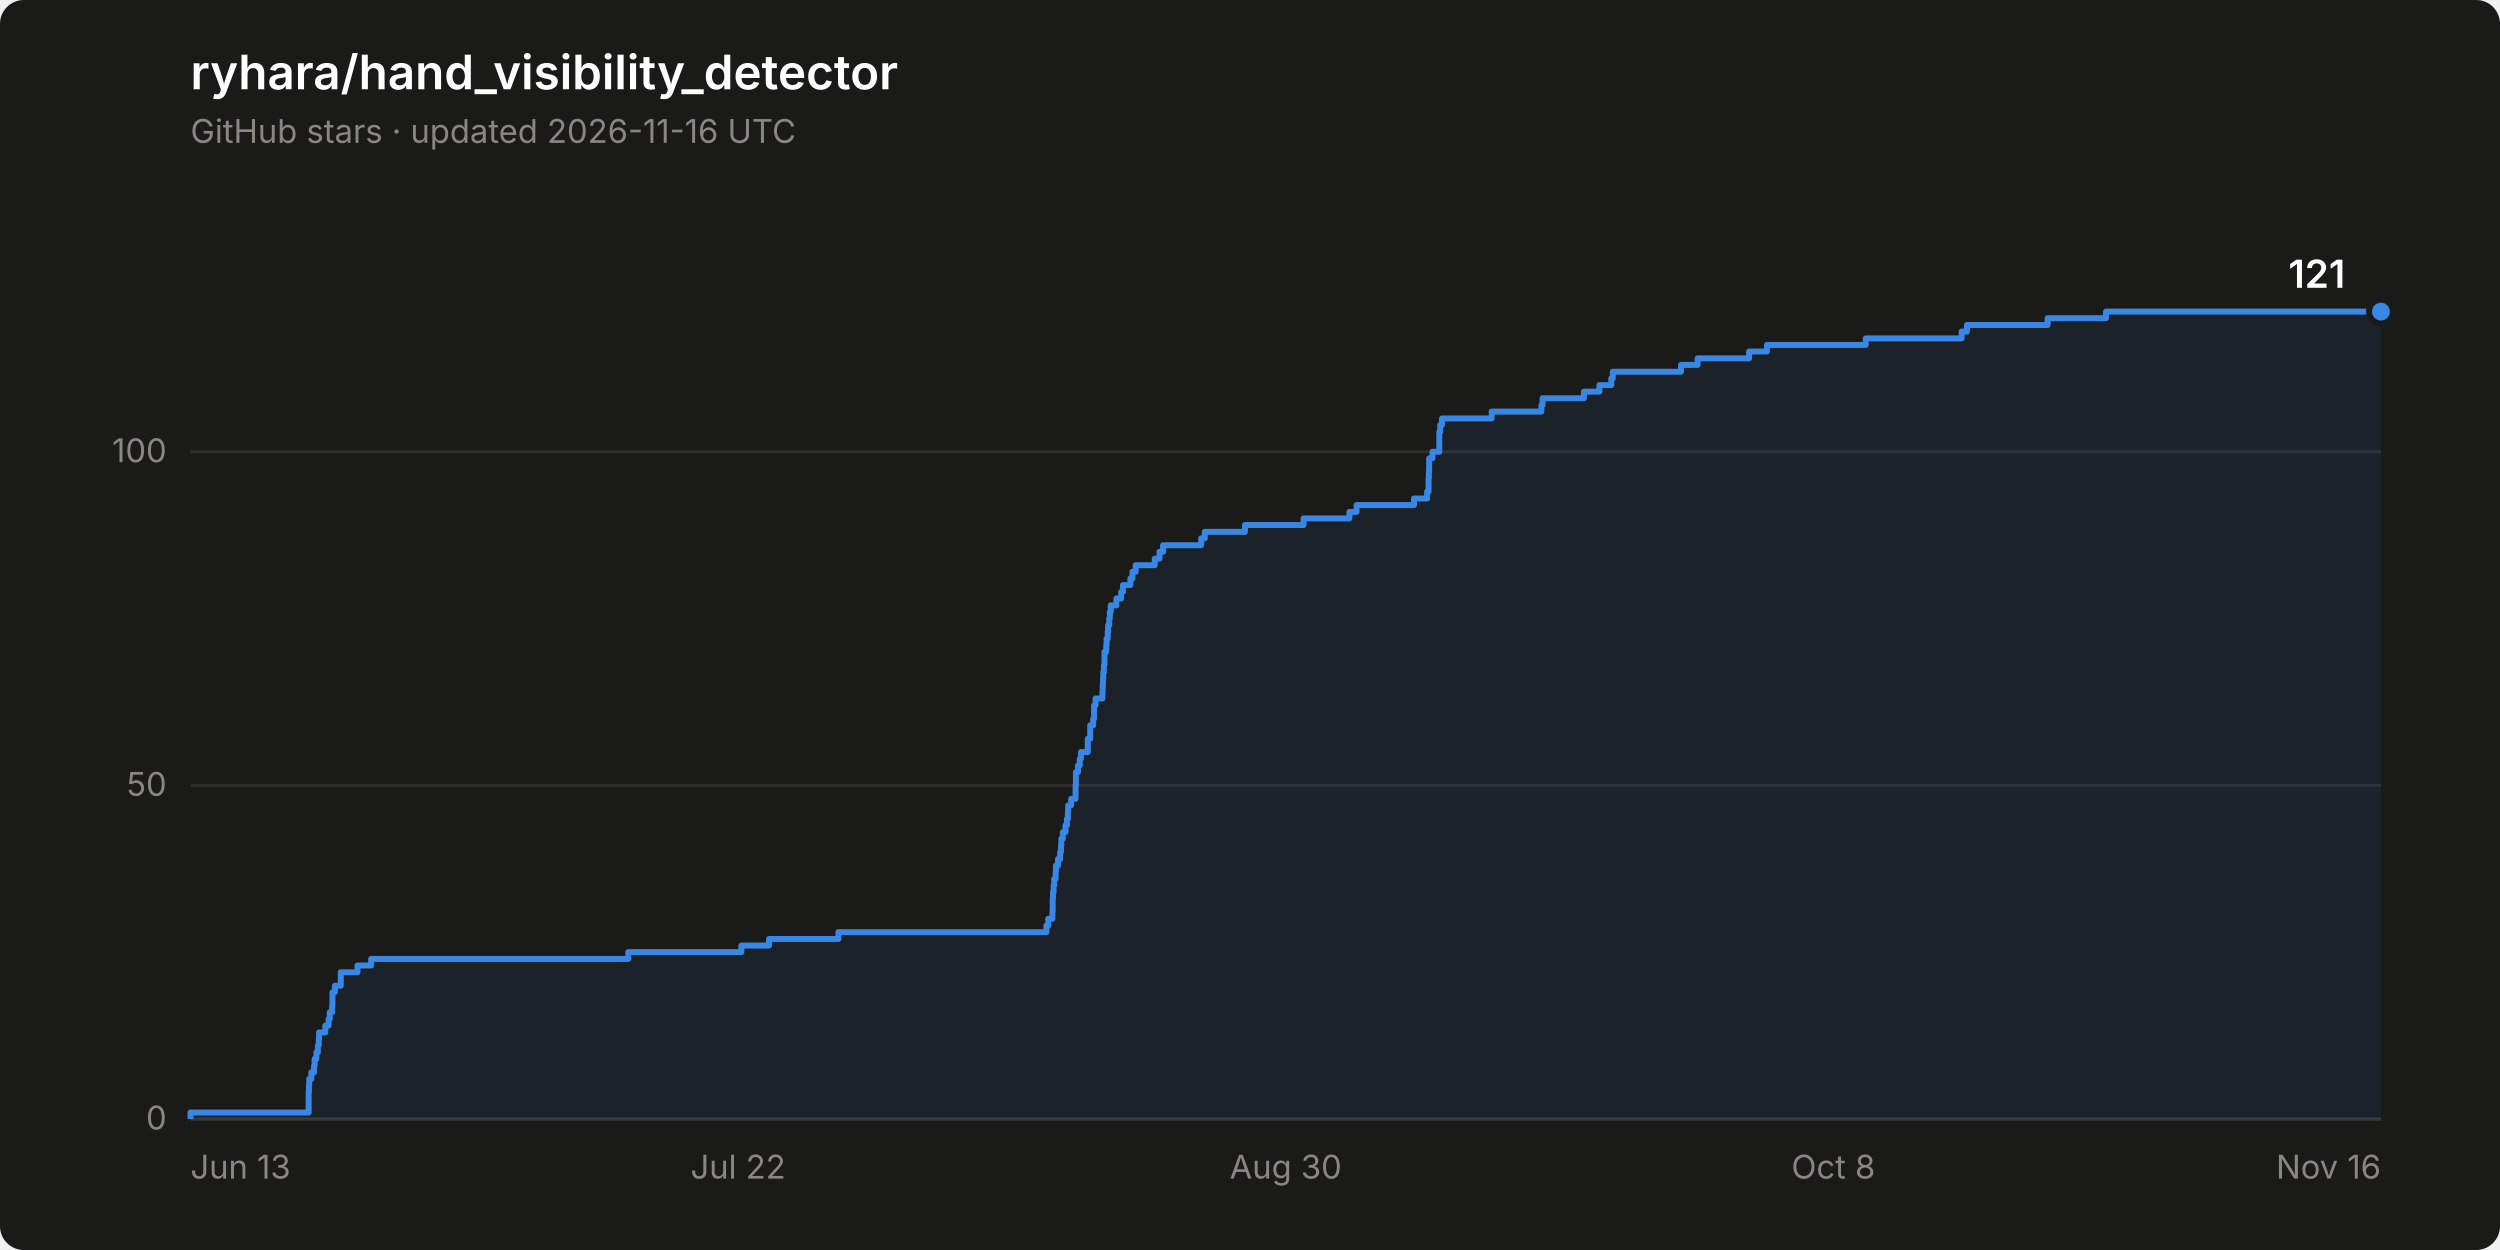
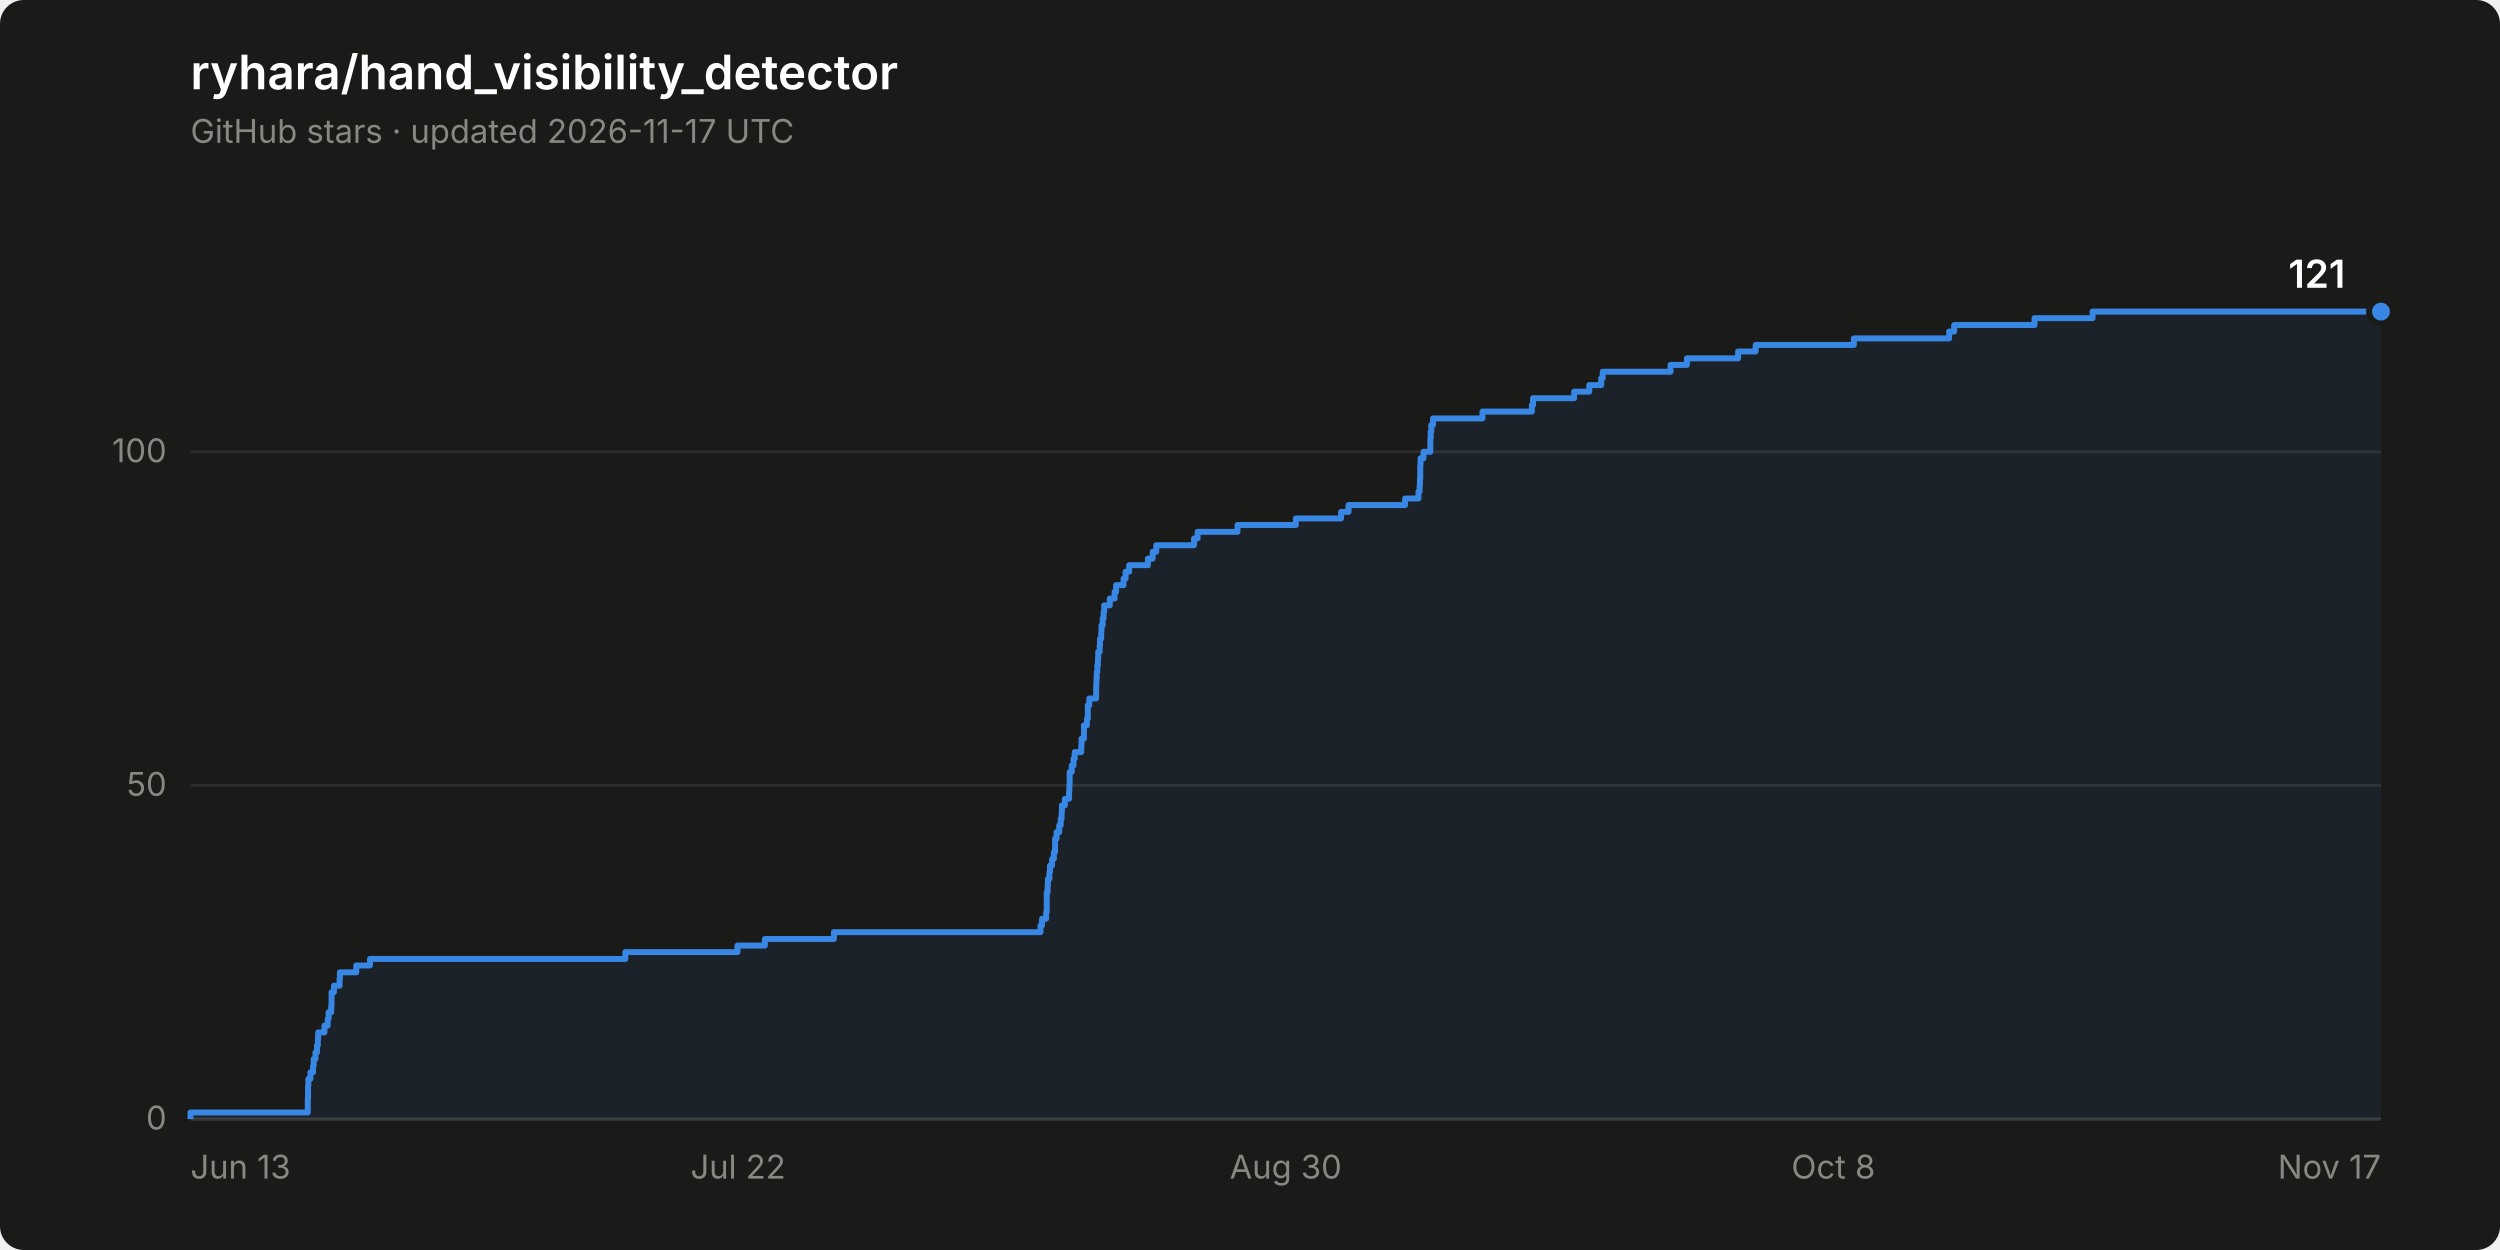
<svg xmlns="http://www.w3.org/2000/svg" width="840" height="420" viewBox="0 0 840 420" role="img" aria-label="Star history of ryhara/hand_visibility_detector: 121 stars">
  <rect width="840" height="420" rx="8" fill="#1a1a19" />
  <text x="64" y="30" font-family="system-ui, -apple-system, &quot;Segoe UI&quot;, sans-serif" font-size="16" font-weight="600" fill="#ffffff">ryhara/hand_visibility_detector</text>
-   <text x="64" y="48" font-family="system-ui, -apple-system, &quot;Segoe UI&quot;, sans-serif" font-size="11" fill="#898781">GitHub stars · updated 2026-11-16 UTC</text>
+   <text x="64" y="48" font-family="system-ui, -apple-system, &quot;Segoe UI&quot;, sans-serif" font-size="11" fill="#898781">GitHub stars · updated 2026-11-17 UTC</text>
  <line x1="64" y1="376.0" x2="800" y2="376.0" stroke="#2c2c2a" stroke-width="1" />
  <text x="56" y="379.5" font-family="system-ui, -apple-system, &quot;Segoe UI&quot;, sans-serif" font-size="11" fill="#898781" text-anchor="end" style="font-variant-numeric: tabular-nums">0</text>
  <line x1="64" y1="263.9" x2="800" y2="263.9" stroke="#2c2c2a" stroke-width="1" />
  <text x="56" y="267.4" font-family="system-ui, -apple-system, &quot;Segoe UI&quot;, sans-serif" font-size="11" fill="#898781" text-anchor="end" style="font-variant-numeric: tabular-nums">50</text>
  <line x1="64" y1="151.8" x2="800" y2="151.8" stroke="#2c2c2a" stroke-width="1" />
  <text x="56" y="155.3" font-family="system-ui, -apple-system, &quot;Segoe UI&quot;, sans-serif" font-size="11" fill="#898781" text-anchor="end" style="font-variant-numeric: tabular-nums">100</text>
  <line x1="64" y1="376.0" x2="800" y2="376.0" stroke="#383835" stroke-width="1" />
  <text x="64.0" y="396" font-family="system-ui, -apple-system, &quot;Segoe UI&quot;, sans-serif" font-size="11" fill="#898781" text-anchor="start">Jun 13</text>
  <text x="248.0" y="396" font-family="system-ui, -apple-system, &quot;Segoe UI&quot;, sans-serif" font-size="11" fill="#898781" text-anchor="middle">Jul 22</text>
  <text x="432.0" y="396" font-family="system-ui, -apple-system, &quot;Segoe UI&quot;, sans-serif" font-size="11" fill="#898781" text-anchor="middle">Aug 30</text>
  <text x="616.0" y="396" font-family="system-ui, -apple-system, &quot;Segoe UI&quot;, sans-serif" font-size="11" fill="#898781" text-anchor="middle">Oct 8</text>
-   <text x="800.0" y="396" font-family="system-ui, -apple-system, &quot;Segoe UI&quot;, sans-serif" font-size="11" fill="#898781" text-anchor="end">Nov 16</text>
-   <path d="M 64.0 376.0 L 64.0 373.8 L 103.7 373.8 L 103.7 371.5 L 103.7 371.5 L 103.7 369.3 L 103.7 369.3 L 103.7 367.0 L 103.8 367.0 L 103.8 364.8 L 103.9 364.8 L 103.9 362.5 L 104.6 362.5 L 104.6 360.3 L 105.5 360.3 L 105.5 358.1 L 105.7 358.1 L 105.7 355.8 L 106.3 355.8 L 106.3 353.6 L 106.8 353.6 L 106.8 351.3 L 107.1 351.3 L 107.1 349.1 L 107.2 349.1 L 107.2 346.9 L 109.3 346.9 L 109.3 344.6 L 110.4 344.6 L 110.4 342.4 L 110.8 342.4 L 110.8 340.1 L 111.6 340.1 L 111.6 337.9 L 111.7 337.9 L 111.7 335.6 L 111.7 335.6 L 111.7 333.4 L 112.5 333.4 L 112.5 331.2 L 114.5 331.2 L 114.5 328.9 L 114.5 328.9 L 114.5 326.7 L 120.1 326.7 L 120.1 324.4 L 124.7 324.4 L 124.7 322.2 L 211.1 322.2 L 211.1 319.9 L 249.1 319.9 L 249.1 317.7 L 258.4 317.7 L 258.4 315.5 L 281.7 315.5 L 281.7 313.2 L 351.6 313.2 L 351.6 311.0 L 352.2 311.0 L 352.2 308.7 L 353.6 308.7 L 353.6 306.5 L 353.7 306.5 L 353.7 304.3 L 353.7 304.3 L 353.7 302.0 L 353.8 302.0 L 353.8 299.8 L 354.0 299.8 L 354.0 297.5 L 354.2 297.5 L 354.2 295.3 L 354.7 295.3 L 354.7 293.0 L 354.8 293.0 L 354.8 290.8 L 355.5 290.8 L 355.5 288.6 L 356.2 288.6 L 356.2 286.3 L 356.5 286.3 L 356.5 284.1 L 356.6 284.1 L 356.6 281.8 L 357.1 281.8 L 357.1 279.6 L 358.0 279.6 L 358.0 277.3 L 358.5 277.3 L 358.5 275.1 L 358.8 275.1 L 358.8 272.9 L 358.9 272.9 L 358.9 270.6 L 359.9 270.6 L 359.9 268.4 L 361.4 268.4 L 361.4 266.1 L 361.4 266.1 L 361.4 263.9 L 361.5 263.9 L 361.5 261.6 L 361.5 261.6 L 361.5 259.4 L 362.2 259.4 L 362.2 257.2 L 362.8 257.2 L 362.8 254.9 L 363.2 254.9 L 363.2 252.7 L 365.5 252.7 L 365.5 250.4 L 365.5 250.4 L 365.5 248.2 L 366.3 248.2 L 366.3 246.0 L 366.3 246.0 L 366.3 243.7 L 367.3 243.7 L 367.3 241.5 L 367.6 241.5 L 367.6 239.2 L 367.6 239.2 L 367.6 237.0 L 368.1 237.0 L 368.1 234.7 L 370.4 234.7 L 370.4 232.5 L 370.5 232.5 L 370.5 230.3 L 370.6 230.3 L 370.6 228.0 L 370.7 228.0 L 370.7 225.8 L 370.9 225.8 L 370.9 223.5 L 371.1 223.5 L 371.1 221.3 L 371.1 221.3 L 371.1 219.0 L 371.7 219.0 L 371.7 216.8 L 371.8 216.8 L 371.8 214.6 L 372.2 214.6 L 372.2 212.3 L 372.3 212.3 L 372.3 210.1 L 372.7 210.1 L 372.7 207.8 L 372.9 207.8 L 372.9 205.6 L 373.2 205.6 L 373.2 203.4 L 375.1 203.4 L 375.1 201.1 L 376.7 201.1 L 376.7 198.9 L 377.3 198.9 L 377.3 196.6 L 379.8 196.6 L 379.8 194.4 L 380.5 194.4 L 380.5 192.1 L 381.6 192.1 L 381.6 189.9 L 388.0 189.9 L 388.0 187.7 L 389.6 187.7 L 389.6 185.4 L 390.8 185.4 L 390.8 183.2 L 403.6 183.2 L 403.6 180.9 L 404.8 180.9 L 404.8 178.7 L 418.3 178.7 L 418.3 176.4 L 438.0 176.4 L 438.0 174.2 L 453.4 174.2 L 453.4 172.0 L 455.8 172.0 L 455.8 169.7 L 475.1 169.7 L 475.1 167.5 L 479.5 167.5 L 479.5 165.2 L 480.0 165.2 L 480.0 163.0 L 480.0 163.0 L 480.0 160.8 L 480.1 160.8 L 480.1 158.5 L 480.2 158.5 L 480.2 156.3 L 480.2 156.3 L 480.2 154.0 L 481.3 154.0 L 481.3 151.8 L 483.6 151.8 L 483.6 149.5 L 483.6 149.5 L 483.6 147.3 L 483.6 147.3 L 483.6 145.1 L 483.9 145.1 L 483.9 142.8 L 484.5 142.8 L 484.5 140.6 L 501.2 140.6 L 501.2 138.3 L 517.9 138.3 L 517.9 136.1 L 518.3 136.1 L 518.3 133.8 L 532.2 133.8 L 532.2 131.6 L 537.4 131.6 L 537.4 129.4 L 541.4 129.4 L 541.4 127.1 L 541.9 127.1 L 541.9 124.9 L 564.8 124.9 L 564.8 122.6 L 570.4 122.6 L 570.4 120.4 L 587.7 120.4 L 587.7 118.1 L 593.7 118.1 L 593.7 115.9 L 626.9 115.9 L 626.9 113.7 L 659.1 113.7 L 659.1 111.4 L 660.9 111.4 L 660.9 109.2 L 688.0 109.2 L 688.0 106.9 L 707.6 106.9 L 707.6 104.7 L 800.0 104.7 L 800.0 376.0 Z" fill="#3987e5" fill-opacity="0.08" stroke="none" />
-   <path d="M 64.0 376.0 L 64.0 373.8 L 103.7 373.8 L 103.7 371.5 L 103.7 371.5 L 103.7 369.3 L 103.7 369.3 L 103.7 367.0 L 103.8 367.0 L 103.8 364.8 L 103.9 364.8 L 103.9 362.5 L 104.6 362.5 L 104.6 360.3 L 105.5 360.3 L 105.5 358.1 L 105.7 358.1 L 105.7 355.8 L 106.3 355.8 L 106.3 353.6 L 106.8 353.6 L 106.8 351.3 L 107.1 351.3 L 107.1 349.1 L 107.2 349.1 L 107.2 346.9 L 109.3 346.9 L 109.3 344.6 L 110.4 344.6 L 110.4 342.4 L 110.8 342.4 L 110.8 340.1 L 111.6 340.1 L 111.6 337.9 L 111.7 337.9 L 111.7 335.6 L 111.7 335.6 L 111.7 333.4 L 112.5 333.4 L 112.5 331.2 L 114.5 331.2 L 114.5 328.9 L 114.5 328.9 L 114.5 326.7 L 120.1 326.7 L 120.1 324.4 L 124.7 324.4 L 124.7 322.2 L 211.1 322.2 L 211.1 319.9 L 249.1 319.9 L 249.1 317.7 L 258.4 317.7 L 258.4 315.5 L 281.7 315.5 L 281.7 313.2 L 351.6 313.2 L 351.6 311.0 L 352.2 311.0 L 352.2 308.7 L 353.6 308.7 L 353.6 306.5 L 353.7 306.5 L 353.7 304.3 L 353.7 304.3 L 353.7 302.0 L 353.8 302.0 L 353.8 299.8 L 354.0 299.8 L 354.0 297.5 L 354.2 297.5 L 354.2 295.3 L 354.7 295.3 L 354.7 293.0 L 354.8 293.0 L 354.8 290.8 L 355.5 290.8 L 355.5 288.6 L 356.2 288.6 L 356.2 286.3 L 356.5 286.3 L 356.5 284.1 L 356.6 284.1 L 356.6 281.8 L 357.1 281.8 L 357.1 279.6 L 358.0 279.6 L 358.0 277.3 L 358.5 277.3 L 358.5 275.1 L 358.8 275.1 L 358.8 272.9 L 358.9 272.9 L 358.9 270.6 L 359.9 270.6 L 359.9 268.4 L 361.4 268.4 L 361.4 266.1 L 361.4 266.1 L 361.4 263.9 L 361.5 263.9 L 361.5 261.6 L 361.5 261.6 L 361.5 259.4 L 362.2 259.4 L 362.2 257.2 L 362.8 257.2 L 362.8 254.9 L 363.2 254.9 L 363.2 252.7 L 365.5 252.7 L 365.5 250.4 L 365.5 250.4 L 365.5 248.2 L 366.3 248.2 L 366.3 246.0 L 366.3 246.0 L 366.3 243.7 L 367.3 243.7 L 367.3 241.5 L 367.6 241.5 L 367.6 239.2 L 367.6 239.2 L 367.6 237.0 L 368.1 237.0 L 368.1 234.7 L 370.4 234.7 L 370.4 232.5 L 370.5 232.5 L 370.5 230.3 L 370.6 230.3 L 370.6 228.0 L 370.7 228.0 L 370.7 225.8 L 370.9 225.8 L 370.9 223.5 L 371.1 223.5 L 371.1 221.3 L 371.1 221.3 L 371.1 219.0 L 371.7 219.0 L 371.7 216.8 L 371.8 216.8 L 371.8 214.6 L 372.2 214.6 L 372.2 212.3 L 372.3 212.3 L 372.3 210.1 L 372.7 210.1 L 372.7 207.8 L 372.9 207.8 L 372.9 205.6 L 373.2 205.6 L 373.2 203.4 L 375.1 203.4 L 375.1 201.1 L 376.7 201.1 L 376.7 198.9 L 377.3 198.9 L 377.3 196.6 L 379.8 196.6 L 379.8 194.4 L 380.5 194.4 L 380.5 192.1 L 381.6 192.1 L 381.6 189.9 L 388.0 189.9 L 388.0 187.7 L 389.6 187.7 L 389.6 185.4 L 390.8 185.4 L 390.8 183.2 L 403.6 183.2 L 403.6 180.9 L 404.8 180.9 L 404.8 178.7 L 418.3 178.7 L 418.3 176.4 L 438.0 176.4 L 438.0 174.2 L 453.4 174.2 L 453.4 172.0 L 455.8 172.0 L 455.8 169.7 L 475.1 169.7 L 475.1 167.5 L 479.5 167.5 L 479.5 165.2 L 480.0 165.2 L 480.0 163.0 L 480.0 163.0 L 480.0 160.8 L 480.1 160.8 L 480.1 158.5 L 480.2 158.5 L 480.2 156.3 L 480.2 156.3 L 480.2 154.0 L 481.3 154.0 L 481.3 151.8 L 483.6 151.8 L 483.6 149.5 L 483.6 149.5 L 483.6 147.3 L 483.6 147.3 L 483.6 145.1 L 483.9 145.1 L 483.9 142.8 L 484.5 142.8 L 484.5 140.6 L 501.2 140.6 L 501.2 138.3 L 517.9 138.3 L 517.9 136.1 L 518.3 136.1 L 518.3 133.8 L 532.2 133.8 L 532.2 131.6 L 537.4 131.6 L 537.4 129.4 L 541.4 129.4 L 541.4 127.1 L 541.9 127.1 L 541.9 124.9 L 564.8 124.9 L 564.8 122.6 L 570.4 122.6 L 570.4 120.4 L 587.7 120.4 L 587.7 118.1 L 593.7 118.1 L 593.7 115.9 L 626.9 115.9 L 626.9 113.7 L 659.1 113.7 L 659.1 111.4 L 660.9 111.4 L 660.9 109.2 L 688.0 109.2 L 688.0 106.9 L 707.6 106.9 L 707.6 104.7 L 800.0 104.7" fill="none" stroke="#3987e5" stroke-width="2" stroke-linejoin="round" />
+   <text x="800.0" y="396" font-family="system-ui, -apple-system, &quot;Segoe UI&quot;, sans-serif" font-size="11" fill="#898781" text-anchor="end">Nov 17</text>
+   <path d="M 64.0 376.0 L 64.0 373.8 L 103.4 373.8 L 103.4 371.5 L 103.4 371.5 L 103.4 369.3 L 103.5 369.3 L 103.5 367.0 L 103.5 367.0 L 103.5 364.8 L 103.6 364.8 L 103.6 362.5 L 104.3 362.5 L 104.3 360.3 L 105.2 360.3 L 105.2 358.1 L 105.4 358.1 L 105.4 355.8 L 106.0 355.8 L 106.0 353.6 L 106.5 353.6 L 106.5 351.3 L 106.8 351.3 L 106.8 349.1 L 106.9 349.1 L 106.9 346.9 L 109.0 346.9 L 109.0 344.6 L 110.1 344.6 L 110.1 342.4 L 110.4 342.4 L 110.4 340.1 L 111.3 340.1 L 111.3 337.9 L 111.4 337.9 L 111.4 335.6 L 111.4 335.6 L 111.4 333.4 L 112.2 333.4 L 112.2 331.2 L 114.1 331.2 L 114.1 328.9 L 114.2 328.9 L 114.2 326.7 L 119.7 326.7 L 119.7 324.4 L 124.3 324.4 L 124.3 322.2 L 210.1 322.2 L 210.1 319.9 L 247.8 319.9 L 247.8 317.7 L 257.0 317.7 L 257.0 315.5 L 280.2 315.5 L 280.2 313.2 L 349.6 313.2 L 349.6 311.0 L 350.1 311.0 L 350.1 308.7 L 351.5 308.7 L 351.5 306.5 L 351.7 306.5 L 351.7 304.3 L 351.7 304.3 L 351.7 302.0 L 351.7 302.0 L 351.7 299.8 L 352.0 299.8 L 352.0 297.5 L 352.1 297.5 L 352.1 295.3 L 352.6 295.3 L 352.6 293.0 L 352.8 293.0 L 352.8 290.8 L 353.5 290.8 L 353.5 288.6 L 354.1 288.6 L 354.1 286.3 L 354.5 286.3 L 354.5 284.1 L 354.5 284.1 L 354.5 281.8 L 355.0 281.8 L 355.0 279.6 L 355.9 279.6 L 355.9 277.3 L 356.4 277.3 L 356.4 275.1 L 356.7 275.1 L 356.7 272.9 L 356.8 272.9 L 356.8 270.6 L 357.8 270.6 L 357.8 268.4 L 359.2 268.4 L 359.2 266.1 L 359.3 266.1 L 359.3 263.9 L 359.4 263.9 L 359.4 261.6 L 359.4 261.6 L 359.4 259.4 L 360.1 259.4 L 360.1 257.2 L 360.7 257.2 L 360.7 254.9 L 361.1 254.9 L 361.1 252.7 L 363.3 252.7 L 363.3 250.4 L 363.4 250.4 L 363.4 248.2 L 364.2 248.2 L 364.2 246.0 L 364.2 246.0 L 364.2 243.7 L 365.2 243.7 L 365.2 241.5 L 365.5 241.5 L 365.5 239.2 L 365.5 239.2 L 365.5 237.0 L 366.0 237.0 L 366.0 234.7 L 368.3 234.7 L 368.3 232.5 L 368.3 232.5 L 368.3 230.3 L 368.4 230.3 L 368.4 228.0 L 368.5 228.0 L 368.5 225.8 L 368.7 225.8 L 368.7 223.5 L 368.9 223.5 L 368.9 221.3 L 369.0 221.3 L 369.0 219.0 L 369.5 219.0 L 369.5 216.8 L 369.6 216.8 L 369.6 214.6 L 370.0 214.6 L 370.0 212.3 L 370.1 212.3 L 370.1 210.1 L 370.5 210.1 L 370.5 207.8 L 370.8 207.8 L 370.8 205.6 L 371.0 205.6 L 371.0 203.4 L 372.9 203.4 L 372.9 201.1 L 374.5 201.1 L 374.5 198.9 L 375.0 198.9 L 375.0 196.6 L 377.5 196.6 L 377.5 194.4 L 378.2 194.4 L 378.2 192.1 L 379.4 192.1 L 379.4 189.9 L 385.7 189.9 L 385.7 187.7 L 387.3 187.7 L 387.3 185.4 L 388.5 185.4 L 388.5 183.2 L 401.2 183.2 L 401.2 180.9 L 402.4 180.9 L 402.4 178.7 L 415.8 178.7 L 415.8 176.4 L 435.4 176.4 L 435.4 174.2 L 450.6 174.2 L 450.6 172.0 L 453.1 172.0 L 453.1 169.7 L 472.1 169.7 L 472.1 167.5 L 476.6 167.5 L 476.6 165.2 L 477.0 165.2 L 477.0 163.0 L 477.1 163.0 L 477.1 160.8 L 477.2 160.8 L 477.2 158.5 L 477.2 158.5 L 477.2 156.3 L 477.3 156.3 L 477.3 154.0 L 478.3 154.0 L 478.3 151.8 L 480.6 151.8 L 480.6 149.5 L 480.6 149.5 L 480.6 147.3 L 480.7 147.3 L 480.7 145.1 L 480.9 145.1 L 480.9 142.8 L 481.5 142.8 L 481.5 140.6 L 498.1 140.6 L 498.1 138.3 L 514.7 138.3 L 514.7 136.1 L 515.1 136.1 L 515.1 133.8 L 528.9 133.8 L 528.9 131.6 L 534.0 131.6 L 534.0 129.4 L 538.0 129.4 L 538.0 127.1 L 538.5 127.1 L 538.5 124.9 L 561.3 124.9 L 561.3 122.6 L 566.8 122.6 L 566.8 120.4 L 584.0 120.4 L 584.0 118.1 L 589.9 118.1 L 589.9 115.9 L 622.9 115.9 L 622.9 113.7 L 654.9 113.7 L 654.9 111.4 L 656.6 111.4 L 656.6 109.2 L 683.6 109.2 L 683.6 106.9 L 703.1 106.9 L 703.1 104.7 L 800.0 104.7 L 800.0 376.0 Z" fill="#3987e5" fill-opacity="0.08" stroke="none" />
+   <path d="M 64.0 376.0 L 64.0 373.8 L 103.4 373.8 L 103.4 371.5 L 103.4 371.5 L 103.4 369.3 L 103.5 369.3 L 103.5 367.0 L 103.5 367.0 L 103.5 364.8 L 103.6 364.8 L 103.6 362.5 L 104.3 362.5 L 104.3 360.3 L 105.2 360.3 L 105.2 358.1 L 105.4 358.1 L 105.4 355.8 L 106.0 355.8 L 106.0 353.6 L 106.5 353.6 L 106.5 351.3 L 106.8 351.3 L 106.8 349.1 L 106.9 349.1 L 106.9 346.9 L 109.0 346.9 L 109.0 344.6 L 110.1 344.6 L 110.1 342.4 L 110.4 342.4 L 110.4 340.1 L 111.3 340.1 L 111.3 337.9 L 111.4 337.9 L 111.4 335.6 L 111.4 335.6 L 111.4 333.4 L 112.2 333.4 L 112.2 331.2 L 114.1 331.2 L 114.1 328.9 L 114.2 328.9 L 114.2 326.7 L 119.7 326.7 L 119.7 324.4 L 124.3 324.4 L 124.3 322.2 L 210.1 322.2 L 210.1 319.9 L 247.8 319.9 L 247.8 317.7 L 257.0 317.7 L 257.0 315.5 L 280.2 315.5 L 280.2 313.2 L 349.6 313.2 L 349.6 311.0 L 350.1 311.0 L 350.1 308.7 L 351.5 308.7 L 351.5 306.5 L 351.7 306.5 L 351.7 304.3 L 351.7 304.3 L 351.7 302.0 L 351.7 302.0 L 351.7 299.8 L 352.0 299.8 L 352.0 297.5 L 352.1 297.5 L 352.1 295.3 L 352.6 295.3 L 352.6 293.0 L 352.8 293.0 L 352.8 290.8 L 353.5 290.8 L 353.5 288.6 L 354.1 288.6 L 354.1 286.3 L 354.5 286.3 L 354.5 284.1 L 354.5 284.1 L 354.5 281.8 L 355.0 281.8 L 355.0 279.6 L 355.9 279.6 L 355.9 277.3 L 356.4 277.3 L 356.4 275.1 L 356.7 275.1 L 356.7 272.9 L 356.8 272.9 L 356.8 270.6 L 357.8 270.6 L 357.8 268.4 L 359.2 268.4 L 359.2 266.1 L 359.3 266.1 L 359.3 263.9 L 359.4 263.9 L 359.4 261.6 L 359.4 261.6 L 359.4 259.4 L 360.1 259.4 L 360.1 257.2 L 360.7 257.2 L 360.7 254.9 L 361.1 254.9 L 361.1 252.7 L 363.3 252.7 L 363.3 250.4 L 363.4 250.4 L 363.4 248.2 L 364.2 248.2 L 364.2 246.0 L 364.2 246.0 L 364.2 243.7 L 365.2 243.7 L 365.2 241.5 L 365.5 241.5 L 365.5 239.2 L 365.5 239.2 L 365.5 237.0 L 366.0 237.0 L 366.0 234.7 L 368.3 234.7 L 368.3 232.5 L 368.3 232.5 L 368.3 230.3 L 368.4 230.3 L 368.4 228.0 L 368.5 228.0 L 368.5 225.8 L 368.7 225.8 L 368.7 223.5 L 368.9 223.5 L 368.9 221.3 L 369.0 221.3 L 369.0 219.0 L 369.5 219.0 L 369.5 216.8 L 369.6 216.8 L 369.6 214.6 L 370.0 214.6 L 370.0 212.3 L 370.1 212.3 L 370.1 210.1 L 370.5 210.1 L 370.5 207.8 L 370.8 207.8 L 370.8 205.6 L 371.0 205.6 L 371.0 203.4 L 372.9 203.4 L 372.9 201.1 L 374.5 201.1 L 374.5 198.9 L 375.0 198.9 L 375.0 196.6 L 377.5 196.6 L 377.5 194.4 L 378.2 194.4 L 378.2 192.1 L 379.4 192.1 L 379.4 189.9 L 385.7 189.9 L 385.7 187.7 L 387.3 187.7 L 387.3 185.4 L 388.5 185.4 L 388.5 183.2 L 401.2 183.2 L 401.2 180.9 L 402.4 180.9 L 402.4 178.7 L 415.8 178.7 L 415.8 176.4 L 435.4 176.4 L 435.4 174.2 L 450.6 174.2 L 450.6 172.0 L 453.1 172.0 L 453.1 169.7 L 472.1 169.7 L 472.1 167.5 L 476.6 167.5 L 476.6 165.2 L 477.0 165.2 L 477.0 163.0 L 477.1 163.0 L 477.1 160.8 L 477.2 160.8 L 477.2 158.5 L 477.2 158.5 L 477.2 156.3 L 477.3 156.3 L 477.3 154.0 L 478.3 154.0 L 478.3 151.8 L 480.6 151.8 L 480.6 149.5 L 480.6 149.5 L 480.6 147.3 L 480.7 147.3 L 480.7 145.1 L 480.9 145.1 L 480.9 142.8 L 481.5 142.8 L 481.5 140.6 L 498.1 140.6 L 498.1 138.3 L 514.7 138.3 L 514.7 136.1 L 515.1 136.1 L 515.1 133.8 L 528.9 133.8 L 528.9 131.6 L 534.0 131.6 L 534.0 129.4 L 538.0 129.4 L 538.0 127.1 L 538.5 127.1 L 538.5 124.9 L 561.3 124.9 L 561.3 122.6 L 566.8 122.6 L 566.8 120.4 L 584.0 120.4 L 584.0 118.1 L 589.9 118.1 L 589.9 115.9 L 622.9 115.9 L 622.9 113.7 L 654.9 113.7 L 654.9 111.4 L 656.6 111.4 L 656.6 109.2 L 683.6 109.2 L 683.6 106.9 L 703.1 106.9 L 703.1 104.7 L 800.0 104.7" fill="none" stroke="#3987e5" stroke-width="2" stroke-linejoin="round" />
  <circle cx="800.0" cy="104.7" r="4" fill="#3987e5" stroke="#1a1a19" stroke-width="2" />
  <text x="788.0" y="96.7" font-family="system-ui, -apple-system, &quot;Segoe UI&quot;, sans-serif" font-size="13" font-weight="600" fill="#ffffff" text-anchor="end" style="font-variant-numeric: tabular-nums">121</text>
</svg>
